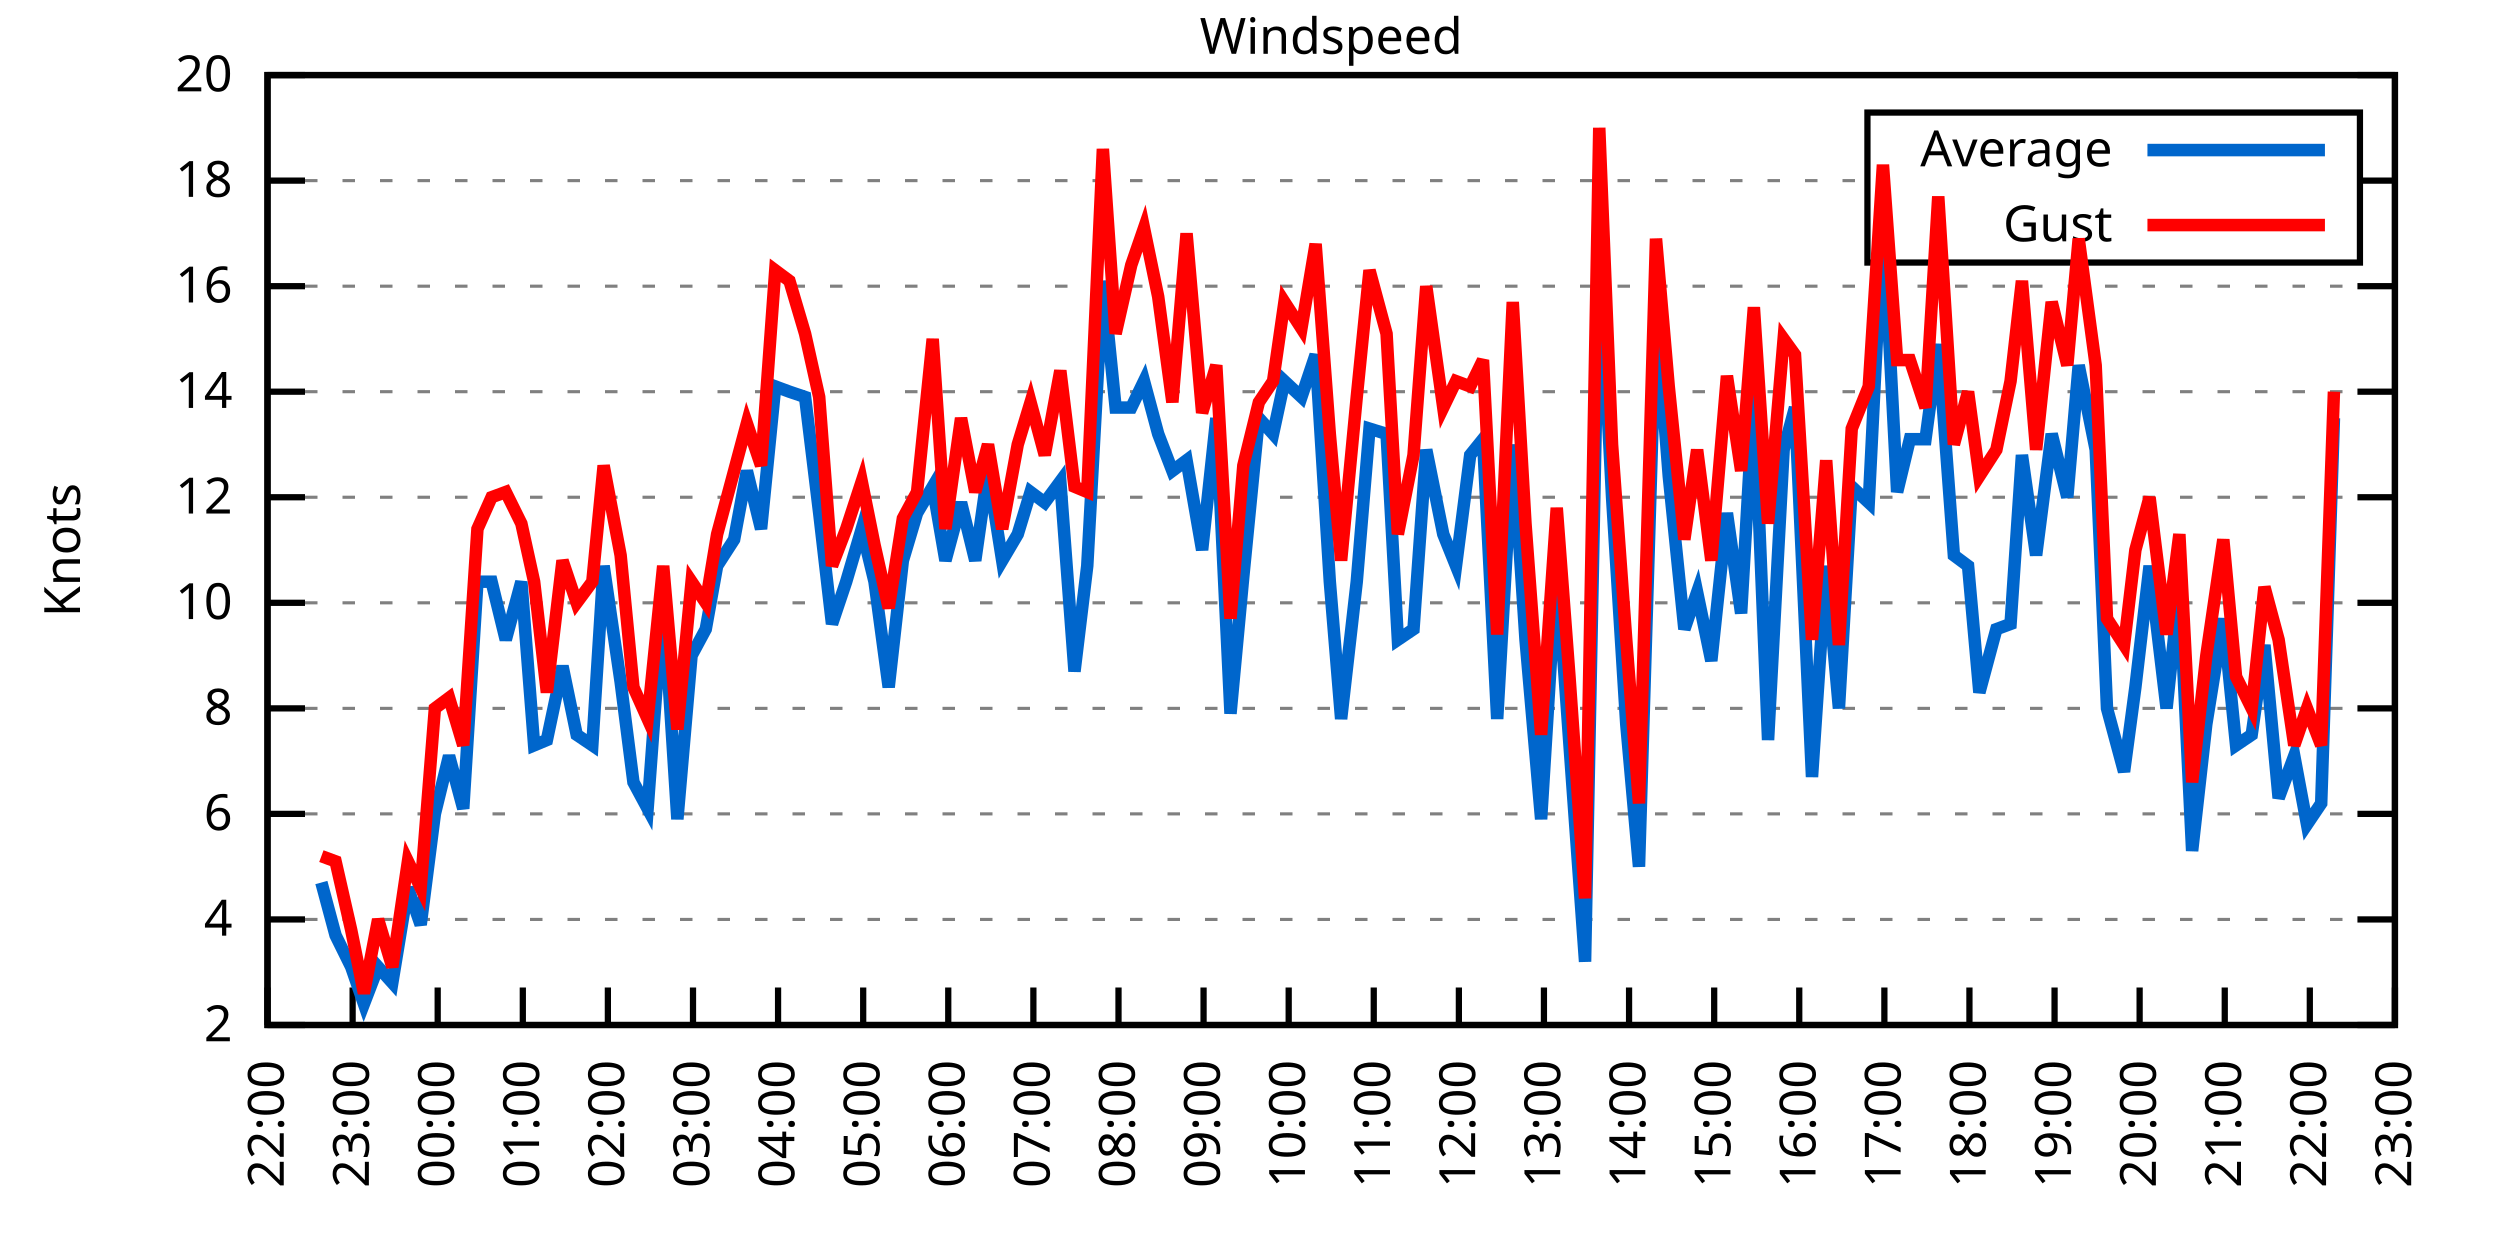
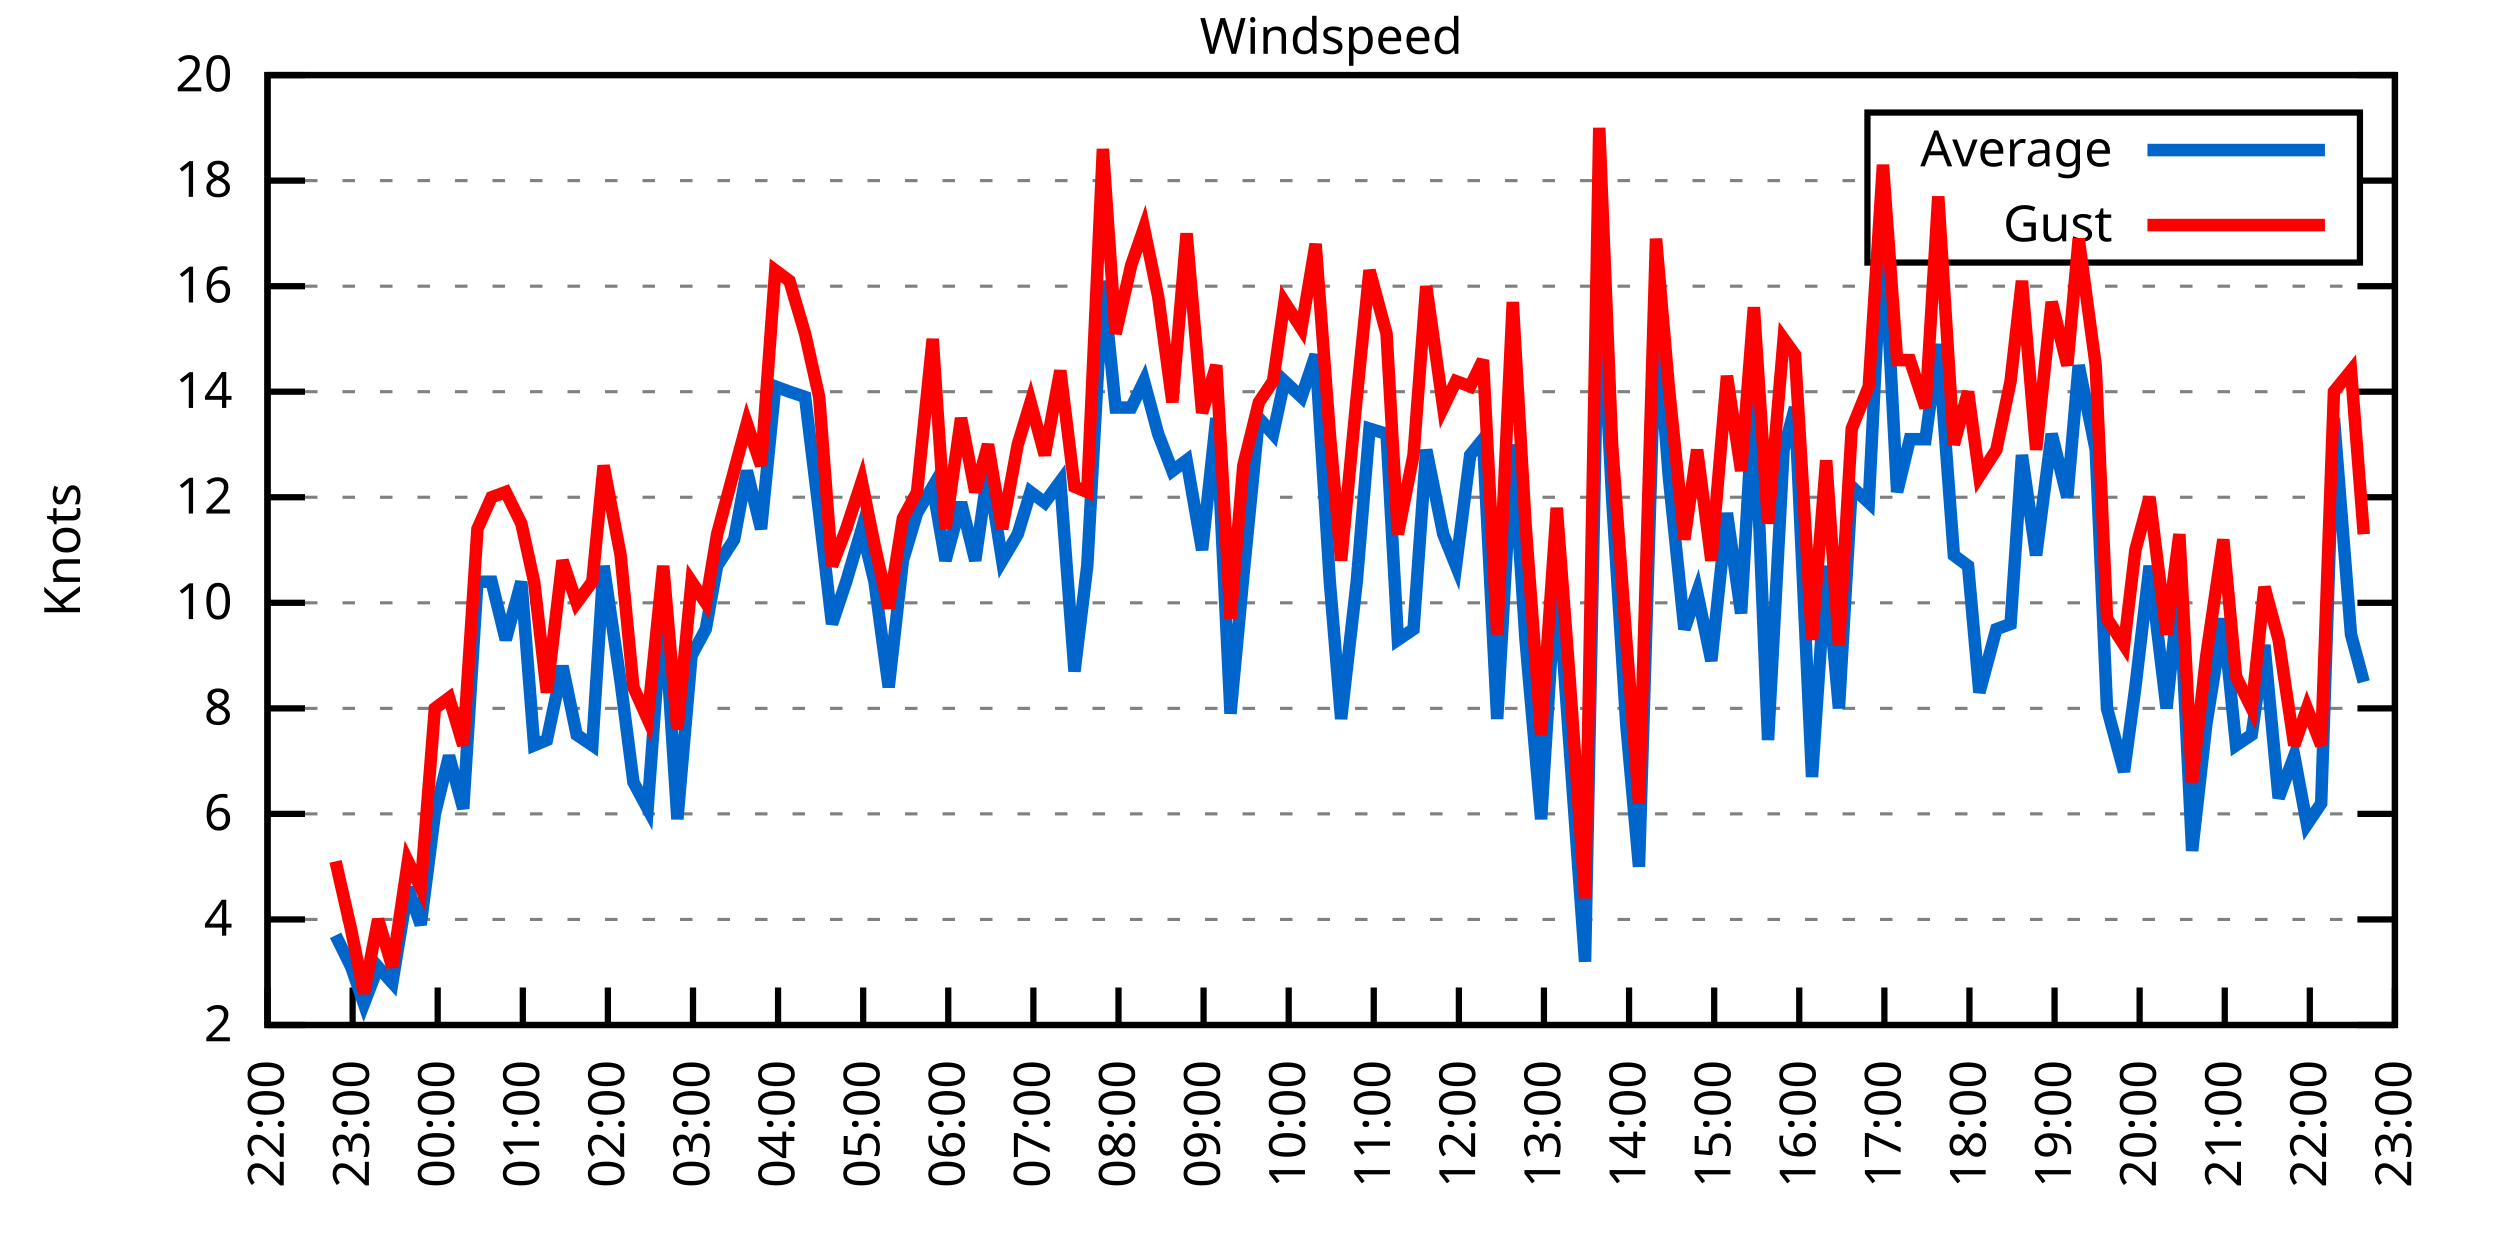
<svg xmlns="http://www.w3.org/2000/svg" xmlns:xlink="http://www.w3.org/1999/xlink" width="400" height="200" viewBox="0 0 400 200">
  <g id="gnuplot_canvas">
    <rect x="0" y="0" width="400" height="200" fill="none" />
    <defs>
      <circle id="gpDot" r="0.5" stroke-width="0.5" stroke="currentColor" />
      <path id="gpPt0" stroke-width="0.333" stroke="currentColor" d="M-1,0 h2 M0,-1 v2" />
      <path id="gpPt1" stroke-width="0.333" stroke="currentColor" d="M-1,-1 L1,1 M1,-1 L-1,1" />
      <path id="gpPt2" stroke-width="0.333" stroke="currentColor" d="M-1,0 L1,0 M0,-1 L0,1 M-1,-1 L1,1 M-1,1 L1,-1" />
      <rect id="gpPt3" stroke-width="0.333" stroke="currentColor" x="-1" y="-1" width="2" height="2" />
      <rect id="gpPt4" stroke-width="0.333" stroke="currentColor" fill="currentColor" x="-1" y="-1" width="2" height="2" />
      <circle id="gpPt5" stroke-width="0.333" stroke="currentColor" cx="0" cy="0" r="1" />
      <use xlink:href="#gpPt5" id="gpPt6" fill="currentColor" stroke="none" />
      <path id="gpPt7" stroke-width="0.333" stroke="currentColor" d="M0,-1.33 L-1.33,0.67 L1.33,0.67 z" />
      <use xlink:href="#gpPt7" id="gpPt8" fill="currentColor" stroke="none" />
      <use xlink:href="#gpPt7" id="gpPt9" stroke="currentColor" transform="rotate(180)" />
      <use xlink:href="#gpPt9" id="gpPt10" fill="currentColor" stroke="none" />
      <use xlink:href="#gpPt3" id="gpPt11" stroke="currentColor" transform="rotate(45)" />
      <use xlink:href="#gpPt11" id="gpPt12" fill="currentColor" stroke="none" />
      <path id="gpPt13" stroke-width="0.333" stroke="currentColor" d="M0,1.330 L1.265,0.411 L0.782,-1.067 L-0.782,-1.076 L-1.265,0.411 z" />
      <use xlink:href="#gpPt13" id="gpPt14" fill="currentColor" stroke="none" />
      <filter id="textbox" filterUnits="objectBoundingBox" x="0" y="0" height="1" width="1">
        <feFlood flood-color="white" flood-opacity="1" result="bgnd" />
        <feComposite in="SourceGraphic" in2="bgnd" operator="atop" />
      </filter>
      <filter id="greybox" filterUnits="objectBoundingBox" x="0" y="0" height="1" width="1">
        <feFlood flood-color="lightgrey" flood-opacity="1" result="grey" />
        <feComposite in="SourceGraphic" in2="grey" operator="atop" />
      </filter>
    </defs>
    <g fill="none" color="white" stroke="currentColor" stroke-width="1.00" stroke-linecap="butt" stroke-linejoin="miter">
</g>
    <g fill="none" color="black" stroke="currentColor" stroke-width="1.00" stroke-linecap="butt" stroke-linejoin="miter">
      <g stroke="none" shape-rendering="crispEdges">
        <polygon fill="rgb(255, 255, 255)" points="42.80,164.00 383.18,164.00 383.18,12.02 42.80,12.02 " />
      </g>
    </g>
    <g fill="none" color="black" stroke="currentColor" stroke-width="1.00" stroke-linecap="butt" stroke-linejoin="miter">
</g>
    <g fill="none" color="black" stroke="black" stroke-width="0.50" stroke-linecap="butt" stroke-linejoin="miter">
</g>
    <g fill="none" color="gray" stroke="currentColor" stroke-width="0.50" stroke-linecap="butt" stroke-linejoin="miter">
      <path stroke="gray" stroke-dasharray="2,4" class="gridline" d="M42.80,164.00 L383.19,164.00  " />
    </g>
    <g fill="none" color="gray" stroke="gray" stroke-width="1.00" stroke-linecap="butt" stroke-linejoin="miter">
</g>
    <g fill="none" color="black" stroke="currentColor" stroke-width="1.00" stroke-linecap="butt" stroke-linejoin="miter">
      <path stroke="black" d="M42.80,164.00 L48.80,164.00 M383.19,164.00 L377.19,164.00  " />
      <g transform="translate(37.20,166.60)" stroke="none" fill="black" font-family="Sans" font-size="8.00" text-anchor="end">
        <text>
          <tspan font-family="Sans"> 2</tspan>
        </text>
      </g>
    </g>
    <g fill="none" color="black" stroke="currentColor" stroke-width="1.00" stroke-linecap="butt" stroke-linejoin="miter">
</g>
    <g fill="none" color="black" stroke="black" stroke-width="0.50" stroke-linecap="butt" stroke-linejoin="miter">
</g>
    <g fill="none" color="gray" stroke="currentColor" stroke-width="0.50" stroke-linecap="butt" stroke-linejoin="miter">
      <path stroke="gray" stroke-dasharray="2,4" class="gridline" d="M42.80,147.11 L383.19,147.11  " />
    </g>
    <g fill="none" color="gray" stroke="gray" stroke-width="1.00" stroke-linecap="butt" stroke-linejoin="miter">
</g>
    <g fill="none" color="black" stroke="currentColor" stroke-width="1.00" stroke-linecap="butt" stroke-linejoin="miter">
      <path stroke="black" d="M42.80,147.11 L48.80,147.11 M383.19,147.11 L377.19,147.11  " />
      <g transform="translate(37.20,149.71)" stroke="none" fill="black" font-family="Sans" font-size="8.00" text-anchor="end">
        <text>
          <tspan font-family="Sans"> 4</tspan>
        </text>
      </g>
    </g>
    <g fill="none" color="black" stroke="currentColor" stroke-width="1.00" stroke-linecap="butt" stroke-linejoin="miter">
</g>
    <g fill="none" color="black" stroke="black" stroke-width="0.50" stroke-linecap="butt" stroke-linejoin="miter">
</g>
    <g fill="none" color="gray" stroke="currentColor" stroke-width="0.50" stroke-linecap="butt" stroke-linejoin="miter">
      <path stroke="gray" stroke-dasharray="2,4" class="gridline" d="M42.80,130.22 L383.19,130.22  " />
    </g>
    <g fill="none" color="gray" stroke="gray" stroke-width="1.00" stroke-linecap="butt" stroke-linejoin="miter">
</g>
    <g fill="none" color="black" stroke="currentColor" stroke-width="1.00" stroke-linecap="butt" stroke-linejoin="miter">
      <path stroke="black" d="M42.80,130.22 L48.80,130.22 M383.19,130.22 L377.19,130.22  " />
      <g transform="translate(37.20,132.82)" stroke="none" fill="black" font-family="Sans" font-size="8.00" text-anchor="end">
        <text>
          <tspan font-family="Sans"> 6</tspan>
        </text>
      </g>
    </g>
    <g fill="none" color="black" stroke="currentColor" stroke-width="1.00" stroke-linecap="butt" stroke-linejoin="miter">
</g>
    <g fill="none" color="black" stroke="black" stroke-width="0.50" stroke-linecap="butt" stroke-linejoin="miter">
</g>
    <g fill="none" color="gray" stroke="currentColor" stroke-width="0.50" stroke-linecap="butt" stroke-linejoin="miter">
      <path stroke="gray" stroke-dasharray="2,4" class="gridline" d="M42.80,113.34 L383.19,113.34  " />
    </g>
    <g fill="none" color="gray" stroke="gray" stroke-width="1.00" stroke-linecap="butt" stroke-linejoin="miter">
</g>
    <g fill="none" color="black" stroke="currentColor" stroke-width="1.00" stroke-linecap="butt" stroke-linejoin="miter">
      <path stroke="black" d="M42.80,113.34 L48.80,113.34 M383.19,113.34 L377.19,113.34  " />
      <g transform="translate(37.20,115.94)" stroke="none" fill="black" font-family="Sans" font-size="8.00" text-anchor="end">
        <text>
          <tspan font-family="Sans"> 8</tspan>
        </text>
      </g>
    </g>
    <g fill="none" color="black" stroke="currentColor" stroke-width="1.00" stroke-linecap="butt" stroke-linejoin="miter">
</g>
    <g fill="none" color="black" stroke="black" stroke-width="0.50" stroke-linecap="butt" stroke-linejoin="miter">
</g>
    <g fill="none" color="gray" stroke="currentColor" stroke-width="0.50" stroke-linecap="butt" stroke-linejoin="miter">
      <path stroke="gray" stroke-dasharray="2,4" class="gridline" d="M42.80,96.45 L383.19,96.45  " />
    </g>
    <g fill="none" color="gray" stroke="gray" stroke-width="1.00" stroke-linecap="butt" stroke-linejoin="miter">
</g>
    <g fill="none" color="black" stroke="currentColor" stroke-width="1.00" stroke-linecap="butt" stroke-linejoin="miter">
      <path stroke="black" d="M42.80,96.45 L48.80,96.45 M383.19,96.45 L377.19,96.45  " />
      <g transform="translate(37.20,99.05)" stroke="none" fill="black" font-family="Sans" font-size="8.00" text-anchor="end">
        <text>
          <tspan font-family="Sans"> 10</tspan>
        </text>
      </g>
    </g>
    <g fill="none" color="black" stroke="currentColor" stroke-width="1.00" stroke-linecap="butt" stroke-linejoin="miter">
</g>
    <g fill="none" color="black" stroke="black" stroke-width="0.50" stroke-linecap="butt" stroke-linejoin="miter">
</g>
    <g fill="none" color="gray" stroke="currentColor" stroke-width="0.50" stroke-linecap="butt" stroke-linejoin="miter">
      <path stroke="gray" stroke-dasharray="2,4" class="gridline" d="M42.80,79.56 L383.19,79.56  " />
    </g>
    <g fill="none" color="gray" stroke="gray" stroke-width="1.00" stroke-linecap="butt" stroke-linejoin="miter">
</g>
    <g fill="none" color="black" stroke="currentColor" stroke-width="1.00" stroke-linecap="butt" stroke-linejoin="miter">
      <path stroke="black" d="M42.80,79.56 L48.80,79.56 M383.19,79.56 L377.19,79.56  " />
      <g transform="translate(37.20,82.16)" stroke="none" fill="black" font-family="Sans" font-size="8.00" text-anchor="end">
        <text>
          <tspan font-family="Sans"> 12</tspan>
        </text>
      </g>
    </g>
    <g fill="none" color="black" stroke="currentColor" stroke-width="1.00" stroke-linecap="butt" stroke-linejoin="miter">
</g>
    <g fill="none" color="black" stroke="black" stroke-width="0.50" stroke-linecap="butt" stroke-linejoin="miter">
</g>
    <g fill="none" color="gray" stroke="currentColor" stroke-width="0.50" stroke-linecap="butt" stroke-linejoin="miter">
      <path stroke="gray" stroke-dasharray="2,4" class="gridline" d="M42.80,62.67 L383.19,62.67  " />
    </g>
    <g fill="none" color="gray" stroke="gray" stroke-width="1.00" stroke-linecap="butt" stroke-linejoin="miter">
</g>
    <g fill="none" color="black" stroke="currentColor" stroke-width="1.00" stroke-linecap="butt" stroke-linejoin="miter">
      <path stroke="black" d="M42.80,62.67 L48.80,62.67 M383.19,62.67 L377.19,62.67  " />
      <g transform="translate(37.20,65.27)" stroke="none" fill="black" font-family="Sans" font-size="8.00" text-anchor="end">
        <text>
          <tspan font-family="Sans"> 14</tspan>
        </text>
      </g>
    </g>
    <g fill="none" color="black" stroke="currentColor" stroke-width="1.00" stroke-linecap="butt" stroke-linejoin="miter">
</g>
    <g fill="none" color="black" stroke="black" stroke-width="0.50" stroke-linecap="butt" stroke-linejoin="miter">
</g>
    <g fill="none" color="gray" stroke="currentColor" stroke-width="0.50" stroke-linecap="butt" stroke-linejoin="miter">
      <path stroke="gray" stroke-dasharray="2,4" class="gridline" d="M42.80,45.79 L383.19,45.79  " />
    </g>
    <g fill="none" color="gray" stroke="gray" stroke-width="1.00" stroke-linecap="butt" stroke-linejoin="miter">
</g>
    <g fill="none" color="black" stroke="currentColor" stroke-width="1.00" stroke-linecap="butt" stroke-linejoin="miter">
      <path stroke="black" d="M42.80,45.79 L48.80,45.79 M383.19,45.79 L377.19,45.79  " />
      <g transform="translate(37.20,48.39)" stroke="none" fill="black" font-family="Sans" font-size="8.00" text-anchor="end">
        <text>
          <tspan font-family="Sans"> 16</tspan>
        </text>
      </g>
    </g>
    <g fill="none" color="black" stroke="currentColor" stroke-width="1.00" stroke-linecap="butt" stroke-linejoin="miter">
</g>
    <g fill="none" color="black" stroke="black" stroke-width="0.50" stroke-linecap="butt" stroke-linejoin="miter">
</g>
    <g fill="none" color="gray" stroke="currentColor" stroke-width="0.50" stroke-linecap="butt" stroke-linejoin="miter">
      <path stroke="gray" stroke-dasharray="2,4" class="gridline" d="M42.80,28.90 L298.79,28.90 M377.59,28.90 L383.19,28.90  " />
    </g>
    <g fill="none" color="gray" stroke="gray" stroke-width="1.00" stroke-linecap="butt" stroke-linejoin="miter">
</g>
    <g fill="none" color="black" stroke="currentColor" stroke-width="1.00" stroke-linecap="butt" stroke-linejoin="miter">
      <path stroke="black" d="M42.80,28.90 L48.80,28.90 M383.19,28.90 L377.19,28.90  " />
      <g transform="translate(37.20,31.50)" stroke="none" fill="black" font-family="Sans" font-size="8.00" text-anchor="end">
        <text>
          <tspan font-family="Sans"> 18</tspan>
        </text>
      </g>
    </g>
    <g fill="none" color="black" stroke="currentColor" stroke-width="1.00" stroke-linecap="butt" stroke-linejoin="miter">
</g>
    <g fill="none" color="black" stroke="black" stroke-width="0.50" stroke-linecap="butt" stroke-linejoin="miter">
</g>
    <g fill="none" color="gray" stroke="currentColor" stroke-width="0.50" stroke-linecap="butt" stroke-linejoin="miter">
      <path stroke="gray" stroke-dasharray="2,4" class="gridline" d="M42.80,12.01 L383.19,12.01  " />
    </g>
    <g fill="none" color="gray" stroke="gray" stroke-width="1.00" stroke-linecap="butt" stroke-linejoin="miter">
</g>
    <g fill="none" color="black" stroke="currentColor" stroke-width="1.00" stroke-linecap="butt" stroke-linejoin="miter">
      <path stroke="black" d="M42.80,12.01 L48.80,12.01 M383.19,12.01 L377.19,12.01  " />
      <g transform="translate(37.20,14.61)" stroke="none" fill="black" font-family="Sans" font-size="8.00" text-anchor="end">
        <text>
          <tspan font-family="Sans"> 20</tspan>
        </text>
      </g>
    </g>
    <g fill="none" color="black" stroke="currentColor" stroke-width="1.00" stroke-linecap="butt" stroke-linejoin="miter">
      <path stroke="black" d="M42.80,164.00 L42.80,158.00  " />
      <g transform="translate(45.40,169.60) rotate(270.00)" stroke="none" fill="black" font-family="Sans" font-size="8.00" text-anchor="end">
        <text>
          <tspan font-family="Sans">22:00</tspan>
        </text>
      </g>
    </g>
    <g fill="none" color="black" stroke="currentColor" stroke-width="1.00" stroke-linecap="butt" stroke-linejoin="miter">
      <path stroke="black" d="M56.42,164.00 L56.42,158.00  " />
      <g transform="translate(59.02,169.60) rotate(270.00)" stroke="none" fill="black" font-family="Sans" font-size="8.00" text-anchor="end">
        <text>
          <tspan font-family="Sans">23:00</tspan>
        </text>
      </g>
    </g>
    <g fill="none" color="black" stroke="currentColor" stroke-width="1.00" stroke-linecap="butt" stroke-linejoin="miter">
      <path stroke="black" d="M70.03,164.00 L70.03,158.00  " />
      <g transform="translate(72.63,169.60) rotate(270.00)" stroke="none" fill="black" font-family="Sans" font-size="8.00" text-anchor="end">
        <text>
          <tspan font-family="Sans">00:00</tspan>
        </text>
      </g>
    </g>
    <g fill="none" color="black" stroke="currentColor" stroke-width="1.00" stroke-linecap="butt" stroke-linejoin="miter">
      <path stroke="black" d="M83.65,164.00 L83.65,158.00  " />
      <g transform="translate(86.25,169.60) rotate(270.00)" stroke="none" fill="black" font-family="Sans" font-size="8.00" text-anchor="end">
        <text>
          <tspan font-family="Sans">01:00</tspan>
        </text>
      </g>
    </g>
    <g fill="none" color="black" stroke="currentColor" stroke-width="1.00" stroke-linecap="butt" stroke-linejoin="miter">
      <path stroke="black" d="M97.26,164.00 L97.26,158.00  " />
      <g transform="translate(99.86,169.60) rotate(270.00)" stroke="none" fill="black" font-family="Sans" font-size="8.00" text-anchor="end">
        <text>
          <tspan font-family="Sans">02:00</tspan>
        </text>
      </g>
    </g>
    <g fill="none" color="black" stroke="currentColor" stroke-width="1.00" stroke-linecap="butt" stroke-linejoin="miter">
      <path stroke="black" d="M110.88,164.00 L110.88,158.00  " />
      <g transform="translate(113.48,169.60) rotate(270.00)" stroke="none" fill="black" font-family="Sans" font-size="8.00" text-anchor="end">
        <text>
          <tspan font-family="Sans">03:00</tspan>
        </text>
      </g>
    </g>
    <g fill="none" color="black" stroke="currentColor" stroke-width="1.00" stroke-linecap="butt" stroke-linejoin="miter">
      <path stroke="black" d="M124.49,164.00 L124.49,158.00  " />
      <g transform="translate(127.09,169.60) rotate(270.00)" stroke="none" fill="black" font-family="Sans" font-size="8.00" text-anchor="end">
        <text>
          <tspan font-family="Sans">04:00</tspan>
        </text>
      </g>
    </g>
    <g fill="none" color="black" stroke="currentColor" stroke-width="1.00" stroke-linecap="butt" stroke-linejoin="miter">
      <path stroke="black" d="M138.11,164.00 L138.11,158.00  " />
      <g transform="translate(140.71,169.60) rotate(270.00)" stroke="none" fill="black" font-family="Sans" font-size="8.00" text-anchor="end">
        <text>
          <tspan font-family="Sans">05:00</tspan>
        </text>
      </g>
    </g>
    <g fill="none" color="black" stroke="currentColor" stroke-width="1.00" stroke-linecap="butt" stroke-linejoin="miter">
      <path stroke="black" d="M151.72,164.00 L151.72,158.00  " />
      <g transform="translate(154.32,169.60) rotate(270.00)" stroke="none" fill="black" font-family="Sans" font-size="8.00" text-anchor="end">
        <text>
          <tspan font-family="Sans">06:00</tspan>
        </text>
      </g>
    </g>
    <g fill="none" color="black" stroke="currentColor" stroke-width="1.00" stroke-linecap="butt" stroke-linejoin="miter">
      <path stroke="black" d="M165.34,164.00 L165.34,158.00  " />
      <g transform="translate(167.94,169.60) rotate(270.00)" stroke="none" fill="black" font-family="Sans" font-size="8.00" text-anchor="end">
        <text>
          <tspan font-family="Sans">07:00</tspan>
        </text>
      </g>
    </g>
    <g fill="none" color="black" stroke="currentColor" stroke-width="1.00" stroke-linecap="butt" stroke-linejoin="miter">
      <path stroke="black" d="M178.96,164.00 L178.96,158.00  " />
      <g transform="translate(181.56,169.60) rotate(270.00)" stroke="none" fill="black" font-family="Sans" font-size="8.00" text-anchor="end">
        <text>
          <tspan font-family="Sans">08:00</tspan>
        </text>
      </g>
    </g>
    <g fill="none" color="black" stroke="currentColor" stroke-width="1.00" stroke-linecap="butt" stroke-linejoin="miter">
      <path stroke="black" d="M192.57,164.00 L192.57,158.00  " />
      <g transform="translate(195.17,169.60) rotate(270.00)" stroke="none" fill="black" font-family="Sans" font-size="8.00" text-anchor="end">
        <text>
          <tspan font-family="Sans">09:00</tspan>
        </text>
      </g>
    </g>
    <g fill="none" color="black" stroke="currentColor" stroke-width="1.00" stroke-linecap="butt" stroke-linejoin="miter">
      <path stroke="black" d="M206.19,164.00 L206.19,158.00  " />
      <g transform="translate(208.79,169.60) rotate(270.00)" stroke="none" fill="black" font-family="Sans" font-size="8.00" text-anchor="end">
        <text>
          <tspan font-family="Sans">10:00</tspan>
        </text>
      </g>
    </g>
    <g fill="none" color="black" stroke="currentColor" stroke-width="1.00" stroke-linecap="butt" stroke-linejoin="miter">
      <path stroke="black" d="M219.80,164.00 L219.80,158.00  " />
      <g transform="translate(222.40,169.60) rotate(270.00)" stroke="none" fill="black" font-family="Sans" font-size="8.00" text-anchor="end">
        <text>
          <tspan font-family="Sans">11:00</tspan>
        </text>
      </g>
    </g>
    <g fill="none" color="black" stroke="currentColor" stroke-width="1.00" stroke-linecap="butt" stroke-linejoin="miter">
      <path stroke="black" d="M233.42,164.00 L233.42,158.00  " />
      <g transform="translate(236.02,169.60) rotate(270.00)" stroke="none" fill="black" font-family="Sans" font-size="8.00" text-anchor="end">
        <text>
          <tspan font-family="Sans">12:00</tspan>
        </text>
      </g>
    </g>
    <g fill="none" color="black" stroke="currentColor" stroke-width="1.00" stroke-linecap="butt" stroke-linejoin="miter">
      <path stroke="black" d="M247.03,164.00 L247.03,158.00  " />
      <g transform="translate(249.63,169.60) rotate(270.00)" stroke="none" fill="black" font-family="Sans" font-size="8.00" text-anchor="end">
        <text>
          <tspan font-family="Sans">13:00</tspan>
        </text>
      </g>
    </g>
    <g fill="none" color="black" stroke="currentColor" stroke-width="1.00" stroke-linecap="butt" stroke-linejoin="miter">
      <path stroke="black" d="M260.65,164.00 L260.65,158.00  " />
      <g transform="translate(263.25,169.60) rotate(270.00)" stroke="none" fill="black" font-family="Sans" font-size="8.00" text-anchor="end">
        <text>
          <tspan font-family="Sans">14:00</tspan>
        </text>
      </g>
    </g>
    <g fill="none" color="black" stroke="currentColor" stroke-width="1.00" stroke-linecap="butt" stroke-linejoin="miter">
      <path stroke="black" d="M274.27,164.00 L274.27,158.00  " />
      <g transform="translate(276.87,169.60) rotate(270.00)" stroke="none" fill="black" font-family="Sans" font-size="8.00" text-anchor="end">
        <text>
          <tspan font-family="Sans">15:00</tspan>
        </text>
      </g>
    </g>
    <g fill="none" color="black" stroke="currentColor" stroke-width="1.00" stroke-linecap="butt" stroke-linejoin="miter">
      <path stroke="black" d="M287.88,164.00 L287.88,158.00  " />
      <g transform="translate(290.48,169.60) rotate(270.00)" stroke="none" fill="black" font-family="Sans" font-size="8.00" text-anchor="end">
        <text>
          <tspan font-family="Sans">16:00</tspan>
        </text>
      </g>
    </g>
    <g fill="none" color="black" stroke="currentColor" stroke-width="1.00" stroke-linecap="butt" stroke-linejoin="miter">
      <path stroke="black" d="M301.50,164.00 L301.50,158.00  " />
      <g transform="translate(304.10,169.60) rotate(270.00)" stroke="none" fill="black" font-family="Sans" font-size="8.00" text-anchor="end">
        <text>
          <tspan font-family="Sans">17:00</tspan>
        </text>
      </g>
    </g>
    <g fill="none" color="black" stroke="currentColor" stroke-width="1.00" stroke-linecap="butt" stroke-linejoin="miter">
      <path stroke="black" d="M315.11,164.00 L315.11,158.00  " />
      <g transform="translate(317.71,169.60) rotate(270.00)" stroke="none" fill="black" font-family="Sans" font-size="8.00" text-anchor="end">
        <text>
          <tspan font-family="Sans">18:00</tspan>
        </text>
      </g>
    </g>
    <g fill="none" color="black" stroke="currentColor" stroke-width="1.00" stroke-linecap="butt" stroke-linejoin="miter">
      <path stroke="black" d="M328.73,164.00 L328.73,158.00  " />
      <g transform="translate(331.33,169.60) rotate(270.00)" stroke="none" fill="black" font-family="Sans" font-size="8.00" text-anchor="end">
        <text>
          <tspan font-family="Sans">19:00</tspan>
        </text>
      </g>
    </g>
    <g fill="none" color="black" stroke="currentColor" stroke-width="1.00" stroke-linecap="butt" stroke-linejoin="miter">
      <path stroke="black" d="M342.34,164.00 L342.34,158.00  " />
      <g transform="translate(344.94,169.60) rotate(270.00)" stroke="none" fill="black" font-family="Sans" font-size="8.00" text-anchor="end">
        <text>
          <tspan font-family="Sans">20:00</tspan>
        </text>
      </g>
    </g>
    <g fill="none" color="black" stroke="currentColor" stroke-width="1.00" stroke-linecap="butt" stroke-linejoin="miter">
      <path stroke="black" d="M355.96,164.00 L355.96,158.00  " />
      <g transform="translate(358.56,169.60) rotate(270.00)" stroke="none" fill="black" font-family="Sans" font-size="8.00" text-anchor="end">
        <text>
          <tspan font-family="Sans">21:00</tspan>
        </text>
      </g>
    </g>
    <g fill="none" color="black" stroke="currentColor" stroke-width="1.00" stroke-linecap="butt" stroke-linejoin="miter">
      <path stroke="black" d="M369.57,164.00 L369.57,158.00  " />
      <g transform="translate(372.17,169.60) rotate(270.00)" stroke="none" fill="black" font-family="Sans" font-size="8.00" text-anchor="end">
        <text>
          <tspan font-family="Sans">22:00</tspan>
        </text>
      </g>
    </g>
    <g fill="none" color="black" stroke="currentColor" stroke-width="1.00" stroke-linecap="butt" stroke-linejoin="miter">
      <path stroke="black" d="M383.19,164.00 L383.19,158.00  " />
      <g transform="translate(385.79,169.60) rotate(270.00)" stroke="none" fill="black" font-family="Sans" font-size="8.00" text-anchor="end">
        <text>
          <tspan font-family="Sans">23:00</tspan>
        </text>
      </g>
    </g>
    <g fill="none" color="black" stroke="currentColor" stroke-width="1.00" stroke-linecap="butt" stroke-linejoin="miter">
</g>
    <g fill="none" color="black" stroke="currentColor" stroke-width="1.00" stroke-linecap="butt" stroke-linejoin="miter">
      <path stroke="black" d="M42.80,12.01 L42.80,164.00 L383.19,164.00 L383.19,12.01 L42.80,12.01 Z  " />
    </g>
    <g fill="none" color="black" stroke="currentColor" stroke-width="1.00" stroke-linecap="butt" stroke-linejoin="miter">
</g>
    <g fill="none" color="black" stroke="currentColor" stroke-width="1.00" stroke-linecap="butt" stroke-linejoin="miter">
      <path stroke="black" d="M298.79,42.01 L298.79,18.01 L377.59,18.01 L377.59,42.01 L298.79,42.01 Z  " />
    </g>
    <g id="Windspeed_plot_1">
      <g fill="none" color="white" stroke="black" stroke-width="2.00" stroke-linecap="butt" stroke-linejoin="miter">
</g>
      <g fill="none" color="black" stroke="currentColor" stroke-width="2.00" stroke-linecap="butt" stroke-linejoin="miter">
        <g transform="translate(337.99,26.61)" stroke="none" fill="black" font-family="Sans" font-size="8.00" text-anchor="end">
          <text>
            <tspan font-family="Sans">Average</tspan>
          </text>
        </g>
      </g>
      <g fill="none" color="black" stroke="currentColor" stroke-width="2.00" stroke-linecap="butt" stroke-linejoin="miter">
-         <path stroke="rgb(  0, 102, 204)" d="M343.59,24.01 L371.99,24.01 M51.42,141.20 L53.69,149.65 L56.19,154.71 L58.23,160.62 L60.50,154.71 L62.77,157.24   L65.27,142.05 L67.31,147.96 L69.58,130.22 L71.85,120.94 L74.12,129.38 L76.39,93.07 L78.65,93.07 L80.92,102.36   L83.42,93.07 L85.46,119.25 L87.50,118.40 L90.00,106.58 L92.27,117.56 L94.77,119.25 L96.58,90.54 L99.30,109.11   L101.35,125.16 L103.62,129.38 L106.11,95.60 L108.38,131.07 L110.65,104.89 L112.92,100.67 L114.74,90.54 L117.46,86.32   L119.50,75.34 L121.77,84.63 L124.04,61.83 L126.31,62.67 L128.81,63.52 L131.07,82.09 L133.12,99.83 L135.39,93.07   L137.88,84.63 L139.92,93.07 L142.19,109.96 L144.46,89.69 L146.73,82.09 L149.23,77.87 L151.27,89.69 L153.77,80.41   L156.04,89.69 L158.08,75.34 L160.35,89.69 L162.84,85.47 L164.89,78.72 L167.16,80.41 L169.65,77.03 L171.92,107.43   L173.96,90.54 L176.46,44.94 L178.50,65.21 L181.00,65.21 L183.04,60.98 L185.31,69.43 L187.58,75.34 L189.85,73.65   L192.34,88.00 L194.61,66.90 L196.88,114.18 L198.93,92.23 L201.42,66.90 L203.69,69.43 L205.51,60.98 L208.23,63.52   L210.50,56.76 L212.77,93.07 L214.58,115.03 L217.08,93.07 L219.12,68.58 L221.85,69.43 L223.66,102.36 L226.16,100.67   L228.20,71.96 L230.92,85.47 L232.96,90.54 L235.23,72.81 L237.28,70.27 L239.55,115.03 L242.04,71.12 L244.08,102.36   L246.58,131.07 L249.08,90.54 L251.12,119.25 L253.61,153.87 L255.88,39.87 L257.93,79.56 L260.20,115.87 L262.24,138.67   L264.96,50.01 L267.00,76.18 L269.50,100.67 L271.54,94.76 L273.81,105.74 L276.31,82.09 L278.58,98.14 L280.62,62.67   L282.89,118.40 L285.38,71.96 L287.20,65.21 L289.92,124.31 L292.19,90.54 L294.23,113.34 L296.28,77.87 L299.00,80.41   L301.27,34.81 L303.54,78.72 L305.58,70.27 L308.08,70.27 L310.12,55.07 L312.62,88.85 L314.89,90.54 L316.70,110.80   L319.42,100.67 L321.69,99.83 L323.51,72.81 L325.78,88.85 L328.27,69.43 L330.77,79.56 L332.59,58.45 L335.31,71.96   L337.12,113.34 L339.85,123.47 L341.66,109.96 L343.93,90.54 L346.65,113.34 L348.70,93.92 L350.74,136.14 L353.01,115.87   L355.73,98.98 L357.77,119.25 L360.27,117.56 L362.31,103.20 L364.58,127.69 L367.08,120.94 L369.12,131.91 L371.39,128.54   L373.43,66.90  " />
+         <path stroke="rgb(  0, 102, 204)" d="M343.59,24.01 L371.99,24.01 M53.69,149.65 L56.19,154.71 L58.23,160.62 L60.50,154.71 L62.77,157.24 L65.27,142.05   L67.31,147.96 L69.58,130.22 L71.85,120.94 L74.12,129.38 L76.39,93.07 L78.65,93.07 L80.92,102.36 L83.42,93.07   L85.46,119.25 L87.50,118.40 L90.00,106.58 L92.27,117.56 L94.77,119.25 L96.58,90.54 L99.30,109.11 L101.35,125.16   L103.62,129.38 L106.11,95.60 L108.38,131.07 L110.65,104.89 L112.92,100.67 L114.74,90.54 L117.46,86.32 L119.50,75.34   L121.77,84.63 L124.04,61.83 L126.31,62.67 L128.81,63.52 L131.07,82.09 L133.12,99.83 L135.39,93.07 L137.88,84.63   L139.92,93.07 L142.19,109.96 L144.46,89.69 L146.73,82.09 L149.23,77.87 L151.27,89.69 L153.77,80.41 L156.04,89.69   L158.08,75.34 L160.35,89.69 L162.84,85.47 L164.89,78.72 L167.16,80.41 L169.65,77.03 L171.92,107.43 L173.96,90.54   L176.46,44.94 L178.50,65.21 L181.00,65.21 L183.04,60.98 L185.31,69.43 L187.58,75.34 L189.85,73.65 L192.34,88.00   L194.61,66.90 L196.88,114.18 L198.93,92.23 L201.42,66.90 L203.69,69.43 L205.51,60.98 L208.23,63.52 L210.50,56.76   L212.77,93.07 L214.58,115.03 L217.08,93.07 L219.12,68.58 L221.85,69.43 L223.66,102.36 L226.16,100.67 L228.20,71.96   L230.92,85.47 L232.96,90.54 L235.23,72.81 L237.28,70.27 L239.55,115.03 L242.04,71.12 L244.08,102.36 L246.58,131.07   L249.08,90.54 L251.12,119.25 L253.61,153.87 L255.88,39.87 L257.93,79.56 L260.20,115.87 L262.24,138.67 L264.96,50.01   L267.00,76.18 L269.50,100.67 L271.54,94.76 L273.81,105.74 L276.31,82.09 L278.58,98.14 L280.62,62.67 L282.89,118.40   L285.38,71.96 L287.20,65.21 L289.92,124.31 L292.19,90.54 L294.23,113.34 L296.28,77.87 L299.00,80.41 L301.27,34.81   L303.54,78.72 L305.58,70.27 L308.08,70.27 L310.12,55.07 L312.62,88.85 L314.89,90.54 L316.70,110.80 L319.42,100.67   L321.69,99.83 L323.51,72.81 L325.78,88.85 L328.27,69.43 L330.77,79.56 L332.59,58.45 L335.31,71.96 L337.12,113.34   L339.85,123.47 L341.66,109.96 L343.93,90.54 L346.65,113.34 L348.70,93.92 L350.74,136.14 L353.01,115.87 L355.73,98.98   L357.77,119.25 L360.27,117.56 L362.31,103.20 L364.58,127.69 L367.08,120.94 L369.12,131.91 L371.39,128.54 L373.43,66.90   L376.16,101.52 L378.20,109.11  " />
      </g>
    </g>
    <g id="Windspeed_plot_2">
      <g fill="none" color="black" stroke="currentColor" stroke-width="2.00" stroke-linecap="butt" stroke-linejoin="miter">
        <g transform="translate(337.99,38.61)" stroke="none" fill="black" font-family="Sans" font-size="8.00" text-anchor="end">
          <text>
            <tspan font-family="Sans">Gust</tspan>
          </text>
        </g>
      </g>
      <g fill="none" color="black" stroke="currentColor" stroke-width="2.00" stroke-linecap="butt" stroke-linejoin="miter">
-         <path stroke="rgb(255,   0,   0)" d="M343.59,36.01 L371.99,36.01 M51.42,136.98 L53.69,137.82 L56.19,148.80 L58.23,158.93 L60.50,147.11 L62.77,154.71   L65.27,137.82 L67.31,142.05 L69.58,113.34 L71.85,111.65 L74.12,119.25 L76.39,84.63 L78.65,79.56 L80.92,78.72   L83.42,83.78 L85.46,93.07 L87.50,110.80 L90.00,89.69 L92.27,96.45 L94.77,93.07 L96.58,74.49 L99.30,88.85   L101.35,109.96 L103.62,115.03 L106.11,90.54 L108.38,116.71 L110.65,93.07 L112.92,96.45 L114.74,85.47 L117.46,75.34   L119.50,67.74 L121.77,74.49 L124.04,43.25 L126.31,44.94 L128.81,53.39 L131.07,63.52 L133.12,90.54 L135.39,84.63   L137.88,77.03 L139.92,87.16 L142.19,97.29 L144.46,82.94 L146.73,78.72 L149.23,54.23 L151.27,84.63 L153.77,66.90   L156.04,78.72 L158.08,71.12 L160.35,84.63 L162.84,71.12 L164.89,64.36 L167.16,72.81 L169.65,59.30 L171.92,77.87   L173.96,78.72 L176.46,23.83 L178.50,53.39 L181.00,42.41 L183.04,36.50 L185.31,47.47 L187.58,64.36 L189.85,37.34   L192.34,66.05 L194.61,58.45 L196.88,98.98 L198.93,74.49 L201.42,64.36 L203.69,60.98 L205.51,48.32 L208.23,52.54   L210.50,39.03 L212.77,69.43 L214.58,89.69 L217.08,63.52 L219.12,43.25 L221.85,53.39 L223.66,85.47 L226.16,72.81   L228.20,45.79 L230.92,65.21 L232.96,60.98 L235.23,61.83 L237.28,57.61 L239.55,101.52 L242.04,48.32 L244.08,83.78   L246.58,117.56 L249.08,81.25 L251.12,108.27 L253.61,143.73 L255.88,20.45 L257.93,71.12 L260.20,102.36 L262.24,128.54   L264.96,38.19 L267.00,61.83 L269.50,86.32 L271.54,71.96 L273.81,89.69 L276.31,60.14 L278.58,75.34 L280.62,49.16   L282.89,83.78 L285.38,54.23 L287.20,56.76 L289.92,102.36 L292.19,73.65 L294.23,103.20 L296.28,68.58 L299.00,61.83   L301.27,26.36 L303.54,57.61 L305.58,57.61 L308.08,65.21 L310.12,31.43 L312.62,71.12 L314.89,62.67 L316.70,76.18   L319.42,71.96 L321.69,60.98 L323.51,44.94 L325.78,71.96 L328.27,48.32 L330.77,58.45 L332.59,38.19 L335.31,58.45   L337.12,98.98 L339.85,103.20 L341.66,88.00 L343.93,79.56 L346.65,101.52 L348.70,85.47 L350.74,125.16 L353.01,104.89   L355.73,86.32 L357.77,108.27 L360.27,113.34 L362.31,93.92 L364.58,102.36 L367.08,119.25 L369.12,113.34 L371.39,119.25   L373.43,62.67  " />
+         <path stroke="rgb(255,   0,   0)" d="M343.59,36.01 L371.99,36.01 M53.69,137.82 L56.19,148.80 L58.23,158.93 L60.50,147.11 L62.77,154.71 L65.27,137.82   L67.31,142.05 L69.58,113.34 L71.85,111.65 L74.12,119.25 L76.39,84.63 L78.65,79.56 L80.92,78.72 L83.42,83.78   L85.46,93.07 L87.50,110.80 L90.00,89.69 L92.27,96.45 L94.77,93.07 L96.58,74.49 L99.30,88.85 L101.35,109.96   L103.62,115.03 L106.11,90.54 L108.38,116.71 L110.65,93.07 L112.92,96.45 L114.74,85.47 L117.46,75.34 L119.50,67.74   L121.77,74.49 L124.04,43.25 L126.31,44.94 L128.81,53.39 L131.07,63.52 L133.12,90.54 L135.39,84.63 L137.88,77.03   L139.92,87.16 L142.19,97.29 L144.46,82.94 L146.73,78.72 L149.23,54.23 L151.27,84.63 L153.77,66.90 L156.04,78.72   L158.08,71.12 L160.35,84.63 L162.84,71.12 L164.89,64.36 L167.16,72.81 L169.65,59.30 L171.92,77.87 L173.96,78.72   L176.46,23.83 L178.50,53.39 L181.00,42.41 L183.04,36.50 L185.31,47.47 L187.58,64.36 L189.85,37.34 L192.34,66.05   L194.61,58.45 L196.88,98.98 L198.93,74.49 L201.42,64.36 L203.69,60.98 L205.51,48.32 L208.23,52.54 L210.50,39.03   L212.77,69.43 L214.58,89.69 L217.08,63.52 L219.12,43.25 L221.85,53.39 L223.66,85.47 L226.16,72.81 L228.20,45.79   L230.92,65.21 L232.96,60.98 L235.23,61.83 L237.28,57.61 L239.55,101.52 L242.04,48.32 L244.08,83.78 L246.58,117.56   L249.08,81.25 L251.12,108.27 L253.61,143.73 L255.88,20.45 L257.93,71.12 L260.20,102.36 L262.24,128.54 L264.96,38.19   L267.00,61.83 L269.50,86.32 L271.54,71.96 L273.81,89.69 L276.31,60.14 L278.58,75.34 L280.62,49.16 L282.89,83.78   L285.38,54.23 L287.20,56.76 L289.92,102.36 L292.19,73.65 L294.23,103.20 L296.28,68.58 L299.00,61.83 L301.27,26.36   L303.54,57.61 L305.58,57.61 L308.08,65.21 L310.12,31.43 L312.62,71.12 L314.89,62.67 L316.70,76.18 L319.42,71.96   L321.69,60.98 L323.51,44.94 L325.78,71.96 L328.27,48.32 L330.77,58.45 L332.59,38.19 L335.31,58.45 L337.12,98.98   L339.85,103.20 L341.66,88.00 L343.93,79.56 L346.65,101.52 L348.70,85.47 L350.74,125.16 L353.01,104.89 L355.73,86.32   L357.77,108.27 L360.27,113.34 L362.31,93.92 L364.58,102.36 L367.08,119.25 L369.12,113.34 L371.39,119.25 L373.43,62.67   L376.16,59.30 L378.20,85.47  " />
      </g>
    </g>
    <g fill="none" color="black" stroke="currentColor" stroke-width="2.00" stroke-linecap="butt" stroke-linejoin="miter">
</g>
    <g fill="none" color="black" stroke="black" stroke-width="1.00" stroke-linecap="butt" stroke-linejoin="miter">
</g>
    <g fill="none" color="black" stroke="currentColor" stroke-width="1.00" stroke-linecap="butt" stroke-linejoin="miter">
      <path stroke="black" d="M42.80,12.01 L42.80,164.00 L383.19,164.00 L383.19,12.01 L42.80,12.01 Z  " />
      <g transform="translate(12.80,88.01) rotate(270.00)" stroke="none" fill="black" font-family="Sans" font-size="8.00" text-anchor="middle">
        <text>
          <tspan font-family="Sans">Knots</tspan>
        </text>
      </g>
    </g>
    <g fill="none" color="black" stroke="currentColor" stroke-width="1.00" stroke-linecap="butt" stroke-linejoin="miter">
</g>
    <g fill="none" color="black" stroke="currentColor" stroke-width="1.00" stroke-linecap="butt" stroke-linejoin="miter">
      <g transform="translate(212.99,8.61)" stroke="none" fill="black" font-family="Sans" font-size="8.00" text-anchor="middle">
        <text>
          <tspan font-family="Sans">Windspeed</tspan>
        </text>
      </g>
    </g>
    <g fill="none" color="black" stroke="currentColor" stroke-width="1.00" stroke-linecap="butt" stroke-linejoin="miter">
</g>
  </g>
</svg>
